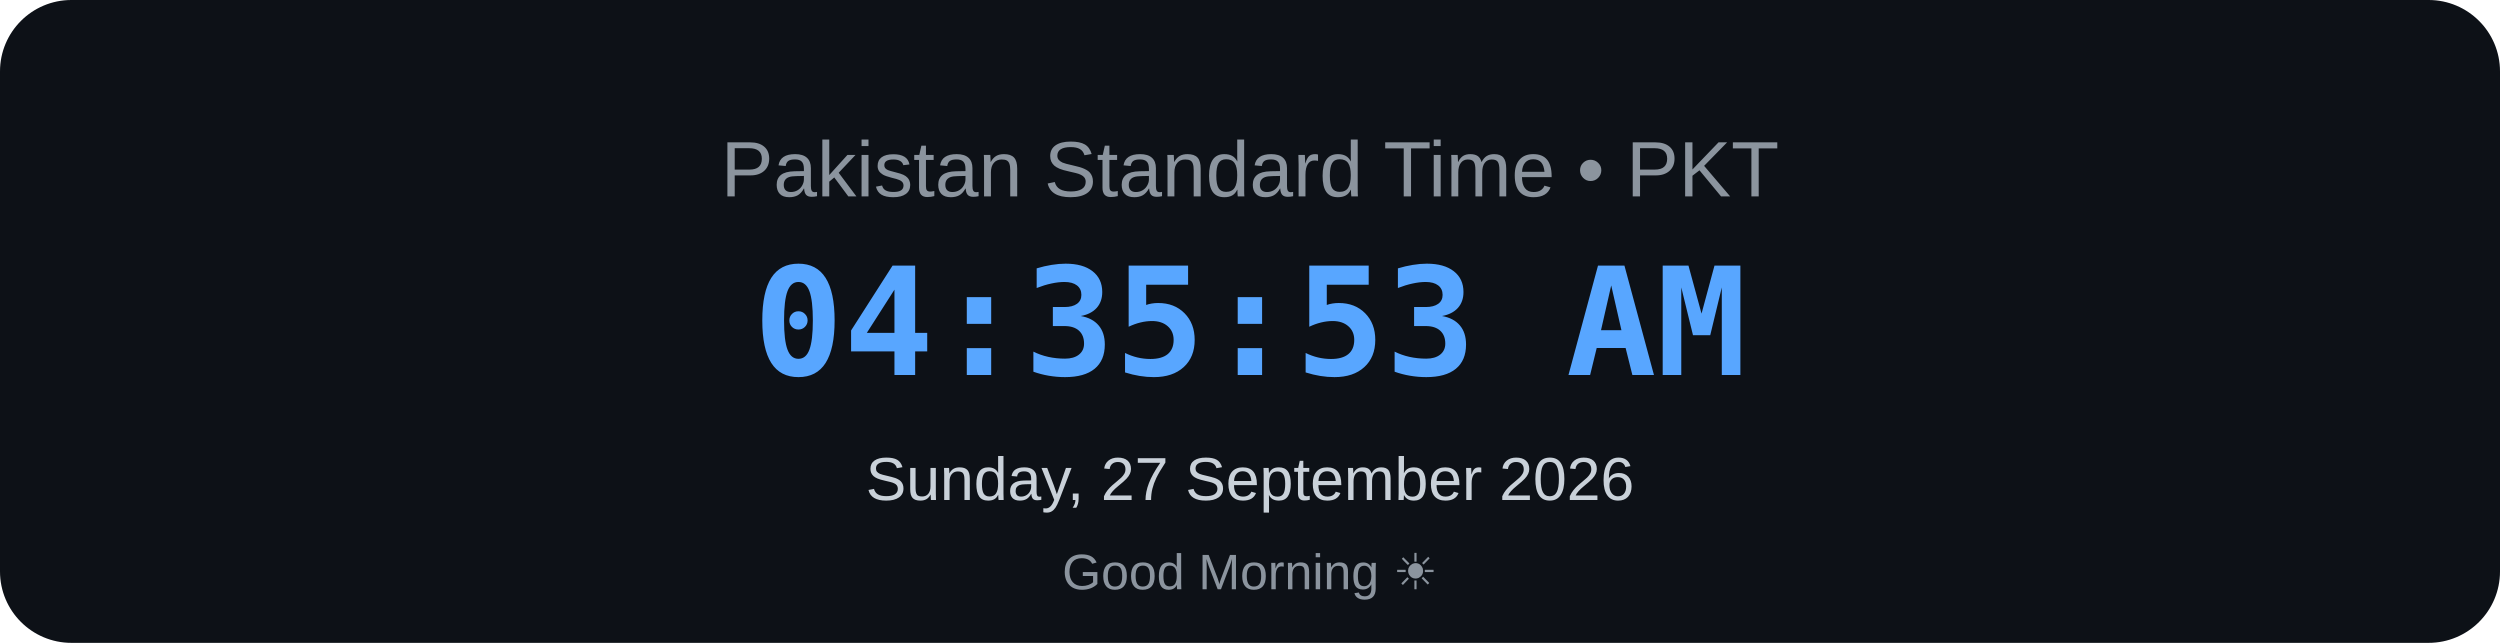
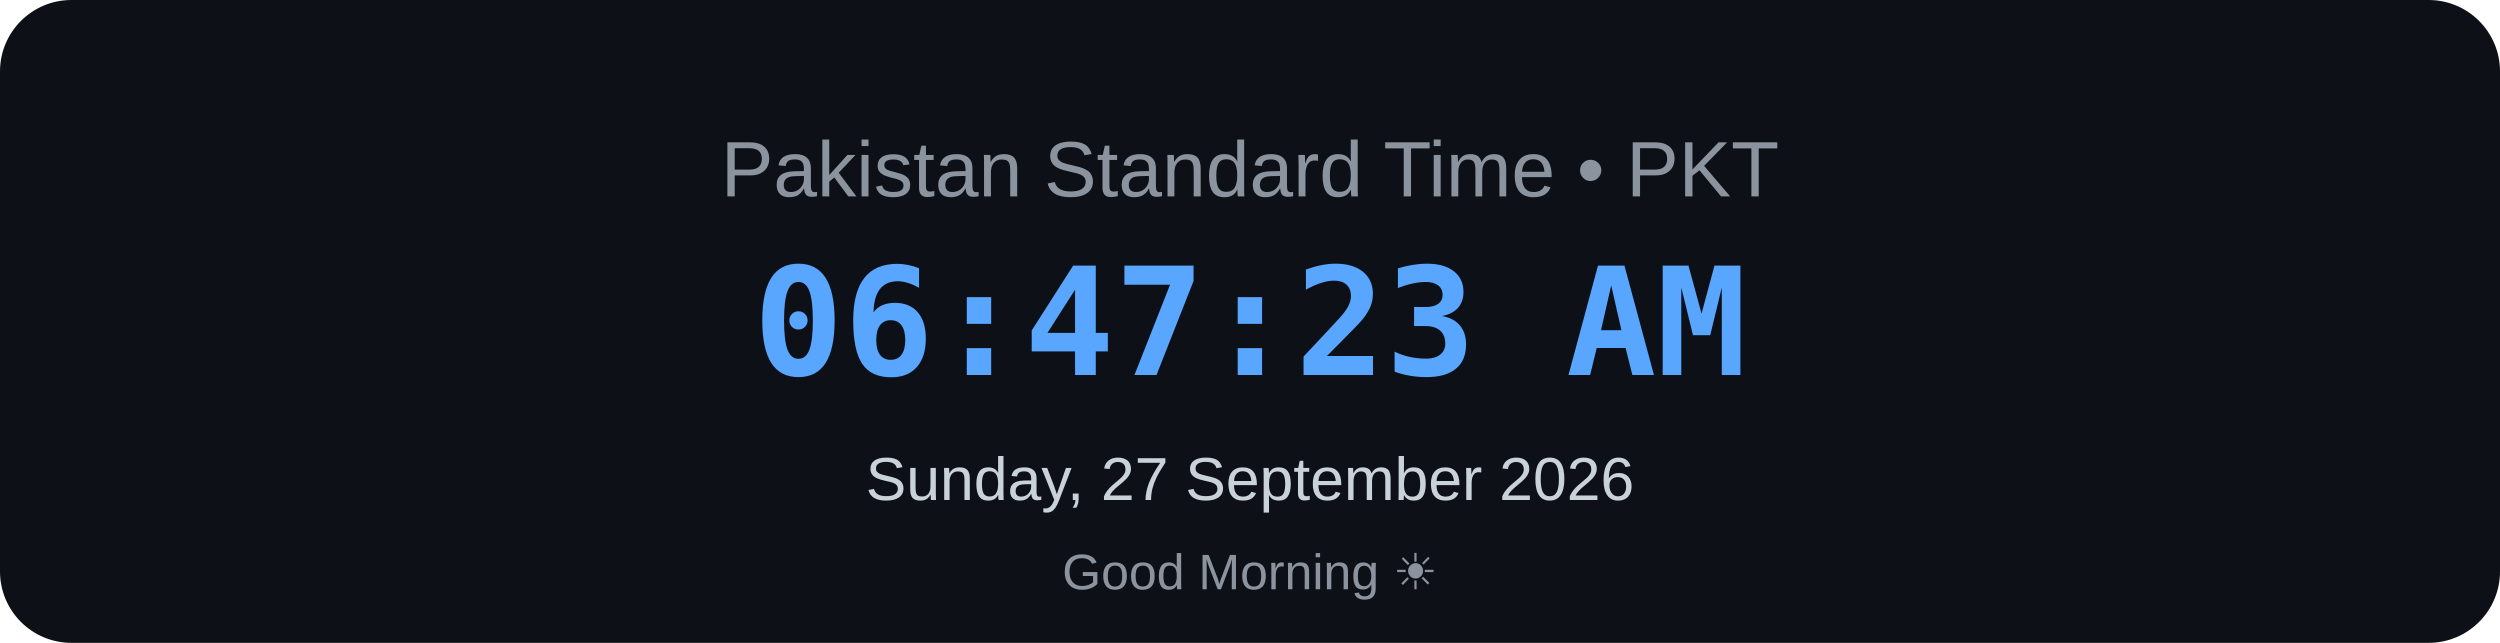
<svg xmlns="http://www.w3.org/2000/svg" width="700" height="180" viewBox="0 0 700 180">
  <rect width="700" height="180" rx="20" fill="#0d1117" />
  <text x="350" y="55" text-anchor="middle" font-family="Arial, sans-serif" font-size="22" fill="#8b949e">
    Pakistan Standard Time • PKT
</text>
  <text x="350" y="105" text-anchor="middle" font-family="monospace" font-size="42" font-weight="bold" fill="#58a6ff">
-     04:35:53 AM
+     06:47:23 AM
</text>
  <text x="350" y="140" text-anchor="middle" font-family="Arial, sans-serif" font-size="17" fill="#c9d1d9">
    Sunday, 27 September 2026
</text>
  <text x="350" y="165" text-anchor="middle" font-family="Arial, sans-serif" font-size="14" fill="#8b949e">
    Good Morning ☀
</text>
</svg>
